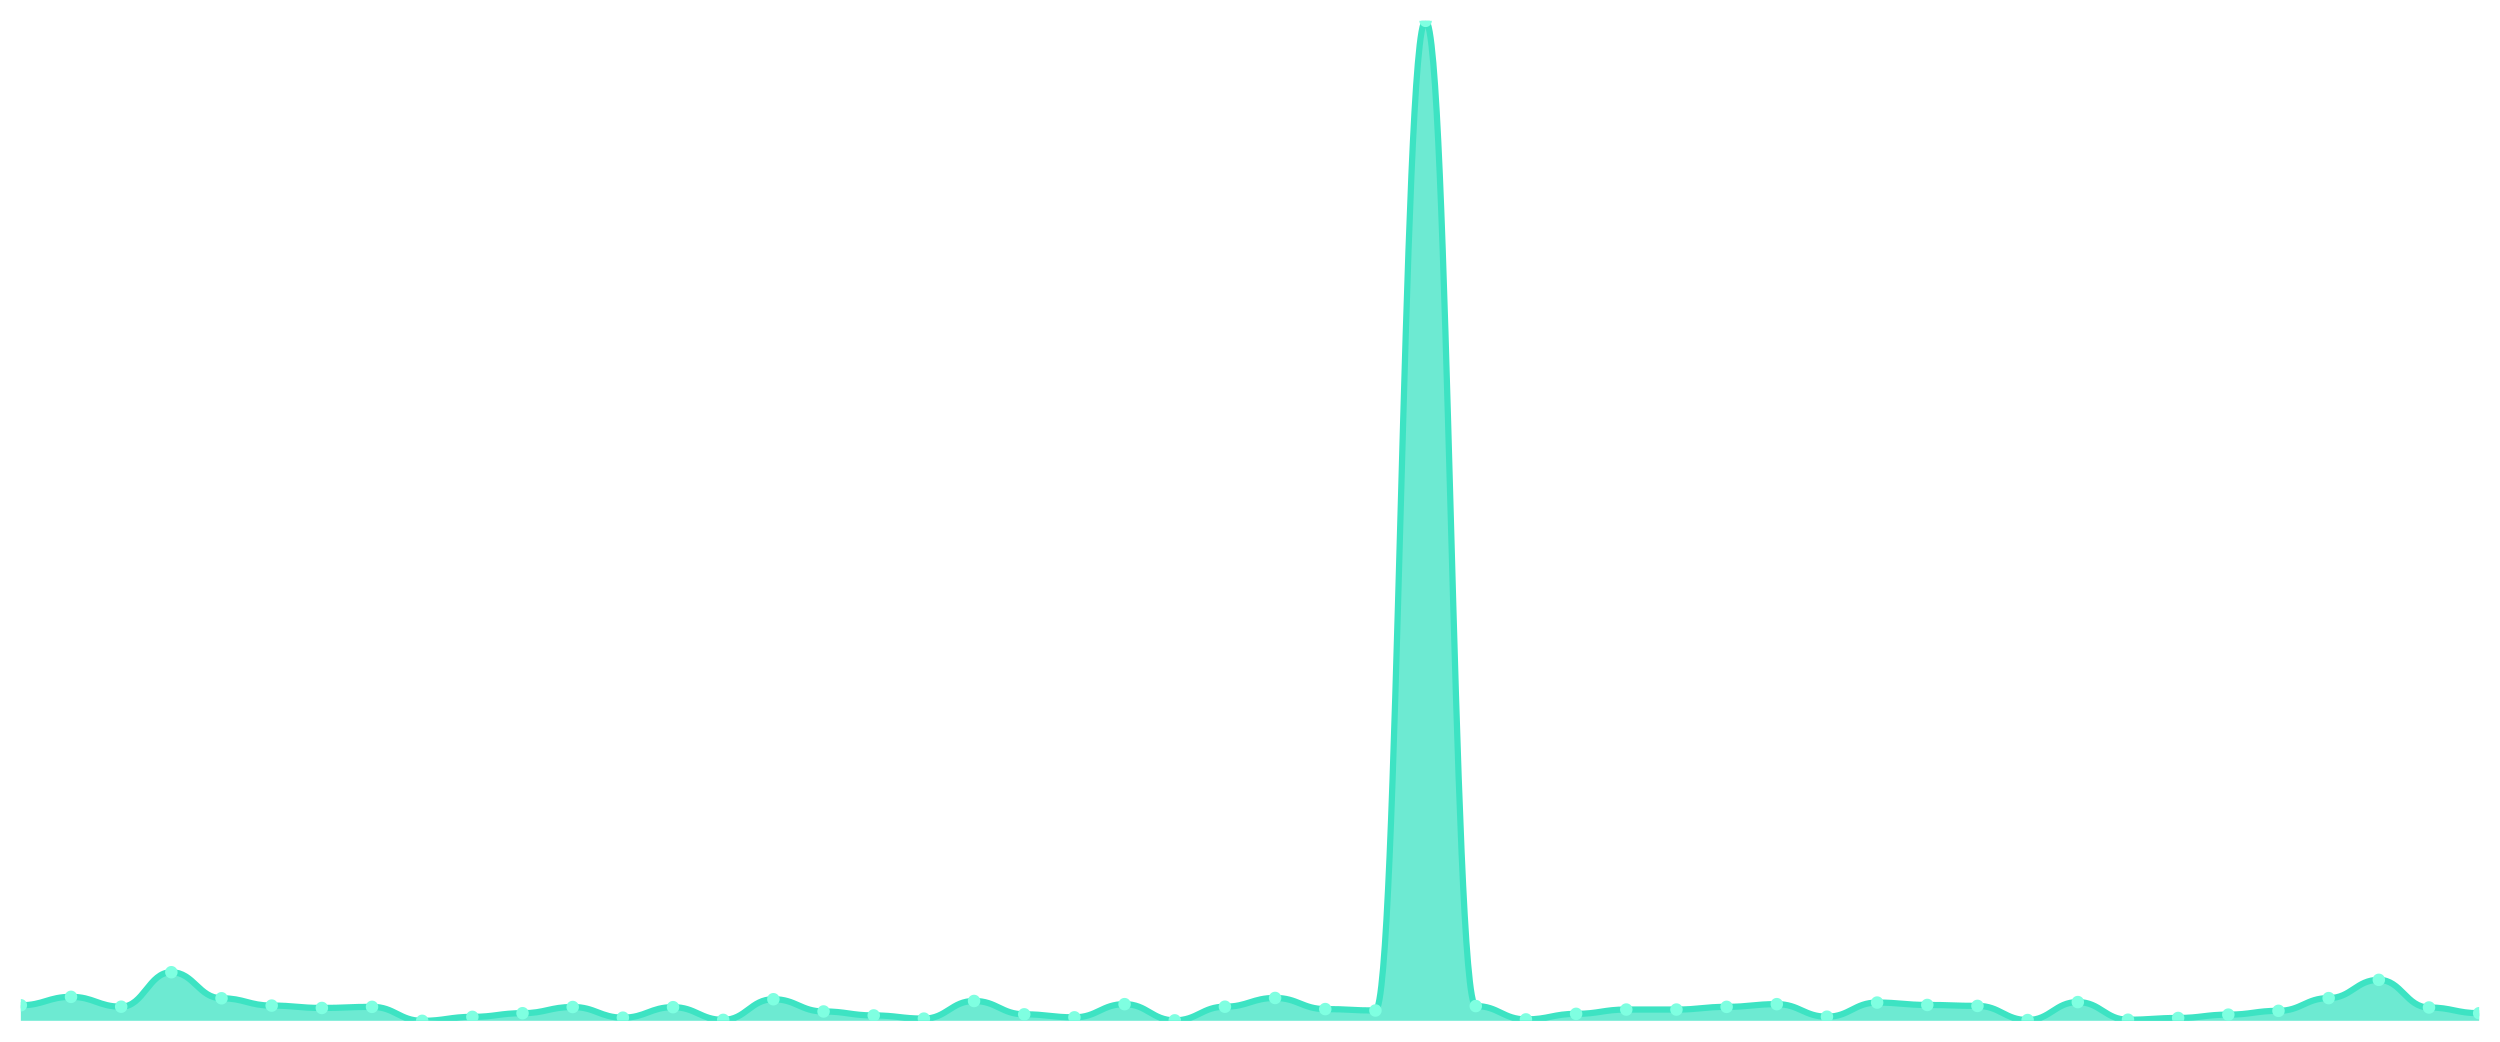
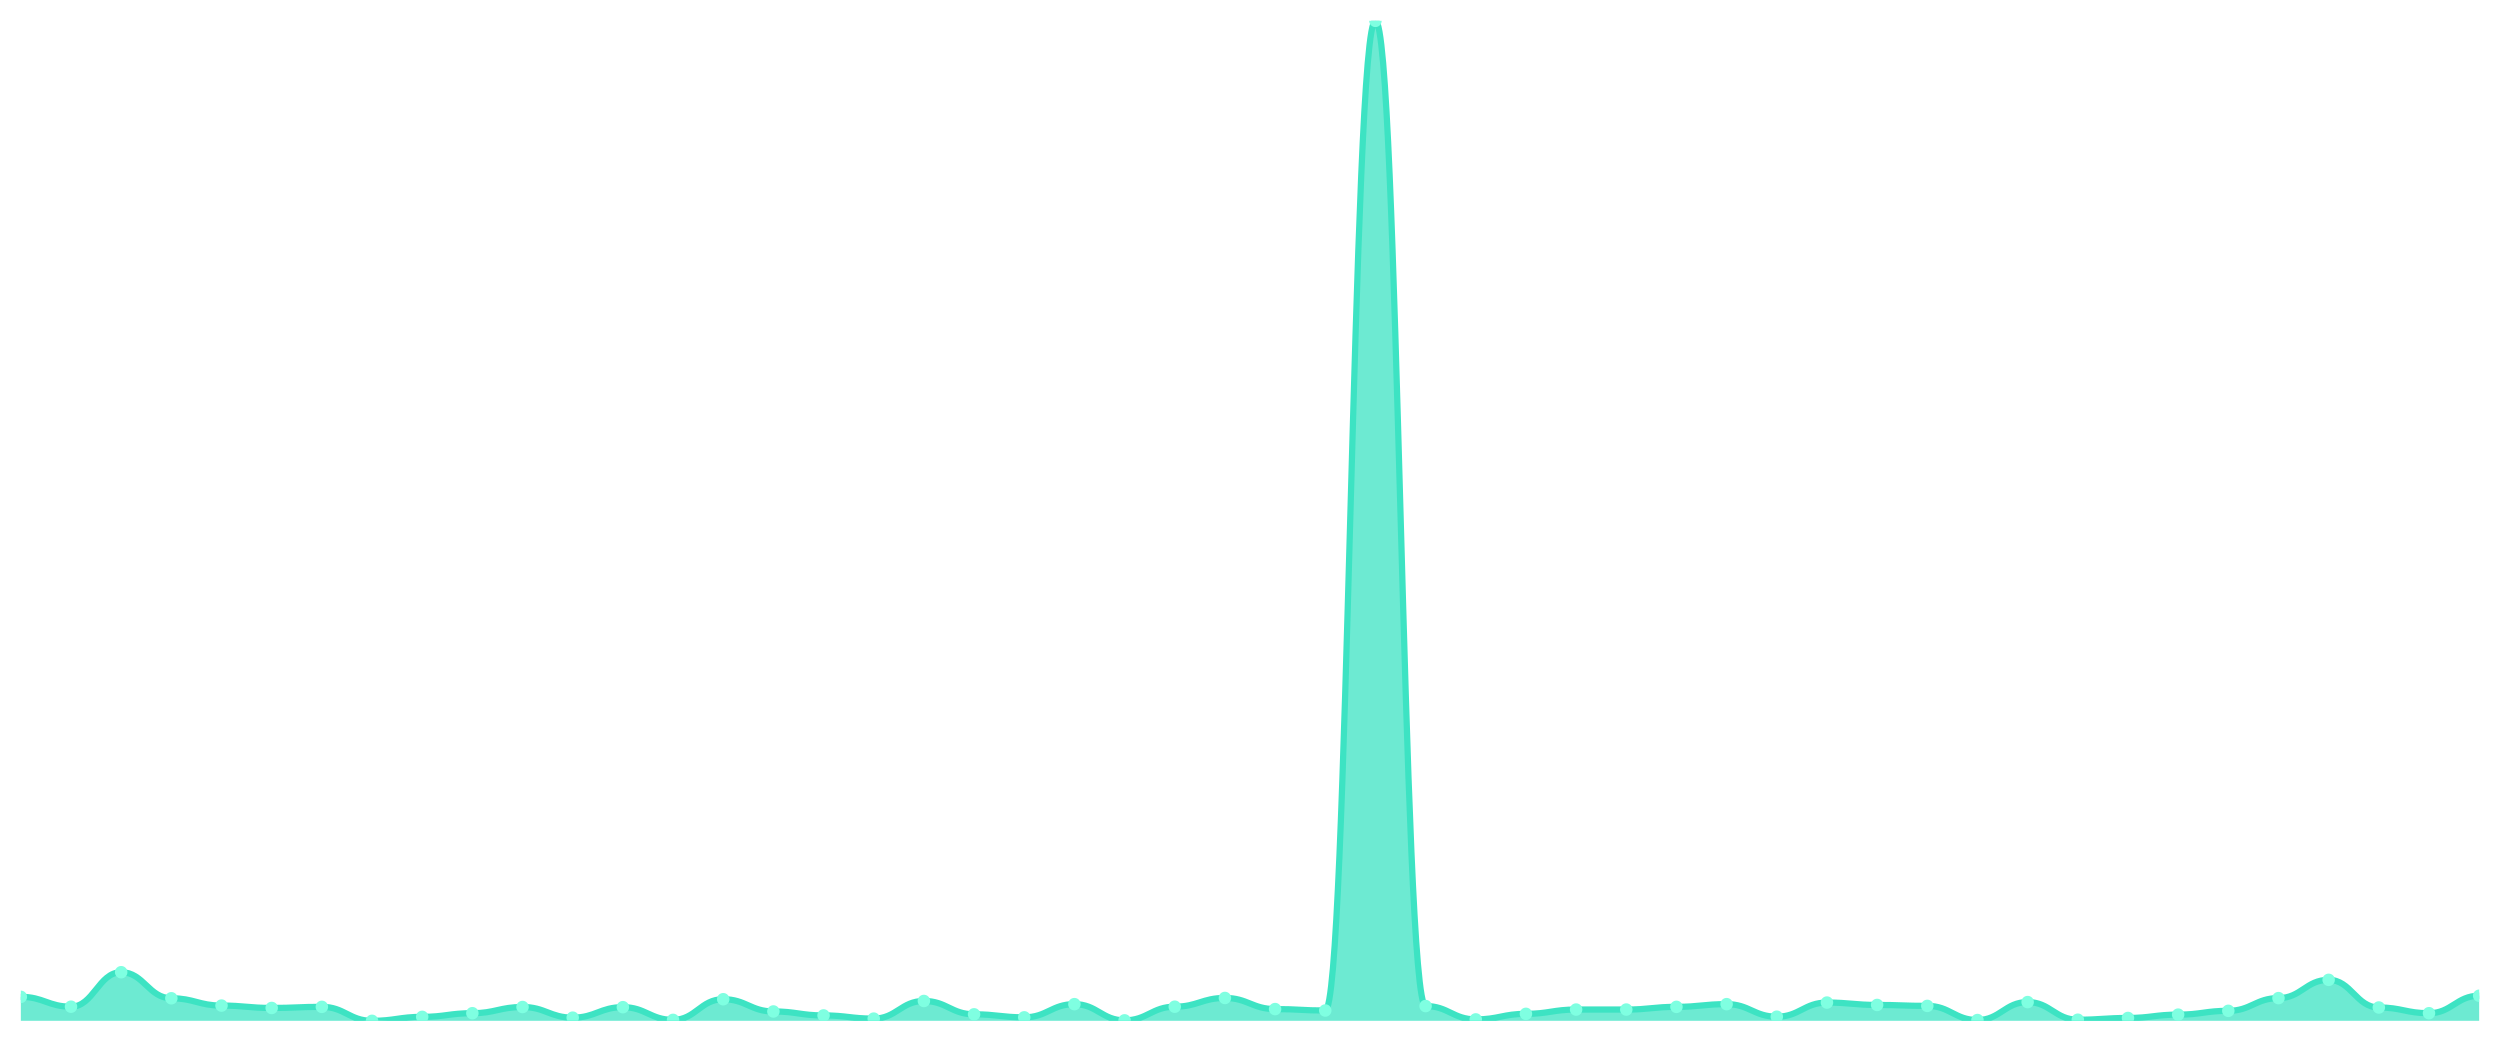
<svg xmlns="http://www.w3.org/2000/svg" viewBox="0 0 1200 500" width="1200" height="500">
  <defs>
    <clipPath id="c">
      <rect x="10" y="10" width="1180" height="480" />
    </clipPath>
  </defs>
  <rect width="1200" height="500" fill="none" />
  <g clip-path="url(#c)">
-     <path d="M 10,490 L 10,482.527 C 20.837,482.527 23.245,478.486 34.082,478.486 C 44.918,478.486 47.327,483.214 58.163,483.214 C 69,483.214 71.408,466.667 82.245,466.667 C 93.082,466.667 95.49,479.172 106.327,479.172 C 117.163,479.172 119.571,482.68 130.408,482.68 C 141.245,482.68 143.653,483.824 154.49,483.824 C 165.327,483.824 167.735,483.29 178.571,483.29 C 189.408,483.29 191.816,490 202.653,490 C 213.49,490 215.898,488.094 226.735,488.094 C 237.571,488.094 239.98,486.34 250.816,486.34 C 261.653,486.34 264.061,483.366 274.898,483.366 C 285.735,483.366 288.143,488.475 298.98,488.475 C 309.816,488.475 312.224,483.442 323.061,483.442 C 333.898,483.442 336.306,489.542 347.143,489.542 C 357.98,489.542 360.388,479.63 371.224,479.63 C 382.061,479.63 384.469,485.501 395.306,485.501 C 406.143,485.501 408.551,487.407 419.388,487.407 C 430.224,487.407 432.633,488.932 443.469,488.932 C 454.306,488.932 456.714,480.469 467.551,480.469 C 478.388,480.469 480.796,486.874 491.633,486.874 C 502.469,486.874 504.878,488.322 515.714,488.322 C 526.551,488.322 528.959,481.994 539.796,481.994 C 550.633,481.994 553.041,489.771 563.878,489.771 C 574.714,489.771 577.122,483.214 587.959,483.214 C 598.796,483.214 601.204,479.02 612.041,479.02 C 622.878,479.02 625.286,484.357 636.122,484.357 C 646.959,484.357 649.367,485.044 660.204,485.044 C 671.041,485.044 673.449,10 684.286,10 C 695.122,10 697.531,482.909 708.367,482.909 C 719.204,482.909 721.612,489.314 732.449,489.314 C 743.286,489.314 745.694,486.645 756.531,486.645 C 767.367,486.645 769.776,484.586 780.612,484.586 C 791.449,484.586 793.857,484.586 804.694,484.586 C 815.531,484.586 817.939,483.29 828.776,483.29 C 839.612,483.29 842.02,481.994 852.857,481.994 C 863.694,481.994 866.102,488.017 876.939,488.017 C 887.776,488.017 890.184,481.231 901.02,481.231 C 911.857,481.231 914.265,482.375 925.102,482.375 C 935.939,482.375 938.347,482.832 949.184,482.832 C 960.02,482.832 962.429,489.619 973.265,489.619 C 984.102,489.619 986.51,481.002 997.347,481.002 C 1008.184,481.002 1010.592,489.466 1021.429,489.466 C 1032.265,489.466 1034.673,488.627 1045.51,488.627 C 1056.347,488.627 1058.755,487.026 1069.592,487.026 C 1080.429,487.026 1082.837,485.196 1093.673,485.196 C 1104.51,485.196 1106.918,479.096 1117.755,479.096 C 1128.592,479.096 1131,470.327 1141.837,470.327 C 1152.673,470.327 1155.082,483.595 1165.918,483.595 C 1176.755,483.595 1179.163,486.34 1190,486.34 L 1190,490 Z" fill="rgba(61,227,195,0.75)" />
-     <path d="M 10,482.527 C 20.837,482.527 23.245,478.486 34.082,478.486 C 44.918,478.486 47.327,483.214 58.163,483.214 C 69,483.214 71.408,466.667 82.245,466.667 C 93.082,466.667 95.49,479.172 106.327,479.172 C 117.163,479.172 119.571,482.68 130.408,482.68 C 141.245,482.68 143.653,483.824 154.49,483.824 C 165.327,483.824 167.735,483.29 178.571,483.29 C 189.408,483.29 191.816,490 202.653,490 C 213.49,490 215.898,488.094 226.735,488.094 C 237.571,488.094 239.98,486.34 250.816,486.34 C 261.653,486.34 264.061,483.366 274.898,483.366 C 285.735,483.366 288.143,488.475 298.98,488.475 C 309.816,488.475 312.224,483.442 323.061,483.442 C 333.898,483.442 336.306,489.542 347.143,489.542 C 357.98,489.542 360.388,479.63 371.224,479.63 C 382.061,479.63 384.469,485.501 395.306,485.501 C 406.143,485.501 408.551,487.407 419.388,487.407 C 430.224,487.407 432.633,488.932 443.469,488.932 C 454.306,488.932 456.714,480.469 467.551,480.469 C 478.388,480.469 480.796,486.874 491.633,486.874 C 502.469,486.874 504.878,488.322 515.714,488.322 C 526.551,488.322 528.959,481.994 539.796,481.994 C 550.633,481.994 553.041,489.771 563.878,489.771 C 574.714,489.771 577.122,483.214 587.959,483.214 C 598.796,483.214 601.204,479.02 612.041,479.02 C 622.878,479.02 625.286,484.357 636.122,484.357 C 646.959,484.357 649.367,485.044 660.204,485.044 C 671.041,485.044 673.449,10 684.286,10 C 695.122,10 697.531,482.909 708.367,482.909 C 719.204,482.909 721.612,489.314 732.449,489.314 C 743.286,489.314 745.694,486.645 756.531,486.645 C 767.367,486.645 769.776,484.586 780.612,484.586 C 791.449,484.586 793.857,484.586 804.694,484.586 C 815.531,484.586 817.939,483.29 828.776,483.29 C 839.612,483.29 842.02,481.994 852.857,481.994 C 863.694,481.994 866.102,488.017 876.939,488.017 C 887.776,488.017 890.184,481.231 901.02,481.231 C 911.857,481.231 914.265,482.375 925.102,482.375 C 935.939,482.375 938.347,482.832 949.184,482.832 C 960.02,482.832 962.429,489.619 973.265,489.619 C 984.102,489.619 986.51,481.002 997.347,481.002 C 1008.184,481.002 1010.592,489.466 1021.429,489.466 C 1032.265,489.466 1034.673,488.627 1045.51,488.627 C 1056.347,488.627 1058.755,487.026 1069.592,487.026 C 1080.429,487.026 1082.837,485.196 1093.673,485.196 C 1104.51,485.196 1106.918,479.096 1117.755,479.096 C 1128.592,479.096 1131,470.327 1141.837,470.327 C 1152.673,470.327 1155.082,483.595 1165.918,483.595 C 1176.755,483.595 1179.163,486.34 1190,486.34" fill="none" stroke="#3de3c3" stroke-width="3" stroke-linecap="round" stroke-linejoin="round" />
-     <circle cx="10" cy="482.527" r="3" fill="#7fffe1" />
-     <circle cx="34.082" cy="478.486" r="3" fill="#7fffe1" />
-     <circle cx="58.163" cy="483.214" r="3" fill="#7fffe1" />
-     <circle cx="82.245" cy="466.667" r="3" fill="#7fffe1" />
-     <circle cx="106.327" cy="479.172" r="3" fill="#7fffe1" />
-     <circle cx="130.408" cy="482.68" r="3" fill="#7fffe1" />
-     <circle cx="154.49" cy="483.824" r="3" fill="#7fffe1" />
-     <circle cx="178.571" cy="483.29" r="3" fill="#7fffe1" />
-     <circle cx="202.653" cy="490" r="3" fill="#7fffe1" />
-     <circle cx="226.735" cy="488.094" r="3" fill="#7fffe1" />
-     <circle cx="250.816" cy="486.34" r="3" fill="#7fffe1" />
-     <circle cx="274.898" cy="483.366" r="3" fill="#7fffe1" />
-     <circle cx="298.98" cy="488.475" r="3" fill="#7fffe1" />
-     <circle cx="323.061" cy="483.442" r="3" fill="#7fffe1" />
-     <circle cx="347.143" cy="489.542" r="3" fill="#7fffe1" />
-     <circle cx="371.224" cy="479.63" r="3" fill="#7fffe1" />
-     <circle cx="395.306" cy="485.501" r="3" fill="#7fffe1" />
-     <circle cx="419.388" cy="487.407" r="3" fill="#7fffe1" />
-     <circle cx="443.469" cy="488.932" r="3" fill="#7fffe1" />
-     <circle cx="467.551" cy="480.469" r="3" fill="#7fffe1" />
-     <circle cx="491.633" cy="486.874" r="3" fill="#7fffe1" />
-     <circle cx="515.714" cy="488.322" r="3" fill="#7fffe1" />
-     <circle cx="539.796" cy="481.994" r="3" fill="#7fffe1" />
-     <circle cx="563.878" cy="489.771" r="3" fill="#7fffe1" />
-     <circle cx="587.959" cy="483.214" r="3" fill="#7fffe1" />
-     <circle cx="612.041" cy="479.02" r="3" fill="#7fffe1" />
-     <circle cx="636.122" cy="484.357" r="3" fill="#7fffe1" />
-     <circle cx="660.204" cy="485.044" r="3" fill="#7fffe1" />
-     <circle cx="684.286" cy="10" r="3" fill="#7fffe1" />
-     <circle cx="708.367" cy="482.909" r="3" fill="#7fffe1" />
-     <circle cx="732.449" cy="489.314" r="3" fill="#7fffe1" />
-     <circle cx="756.531" cy="486.645" r="3" fill="#7fffe1" />
+     <path d="M 10,490 L 10,478.486 C 20.837,478.486 23.245,483.214 34.082,483.214 C 44.918,483.214 47.327,466.667 58.163,466.667 C 69,466.667 71.408,479.172 82.245,479.172 C 93.082,479.172 95.49,482.68 106.327,482.68 C 117.163,482.68 119.571,483.824 130.408,483.824 C 141.245,483.824 143.653,483.29 154.49,483.29 C 165.327,483.29 167.735,490 178.571,490 C 189.408,490 191.816,488.094 202.653,488.094 C 213.49,488.094 215.898,486.34 226.735,486.34 C 237.571,486.34 239.98,483.366 250.816,483.366 C 261.653,483.366 264.061,488.475 274.898,488.475 C 285.735,488.475 288.143,483.442 298.98,483.442 C 309.816,483.442 312.224,489.542 323.061,489.542 C 333.898,489.542 336.306,479.63 347.143,479.63 C 357.98,479.63 360.388,485.501 371.224,485.501 C 382.061,485.501 384.469,487.407 395.306,487.407 C 406.143,487.407 408.551,488.932 419.388,488.932 C 430.224,488.932 432.633,480.469 443.469,480.469 C 454.306,480.469 456.714,486.874 467.551,486.874 C 478.388,486.874 480.796,488.322 491.633,488.322 C 502.469,488.322 504.878,481.994 515.714,481.994 C 526.551,481.994 528.959,489.771 539.796,489.771 C 550.633,489.771 553.041,483.214 563.878,483.214 C 574.714,483.214 577.122,479.02 587.959,479.02 C 598.796,479.02 601.204,484.357 612.041,484.357 C 622.878,484.357 625.286,485.044 636.122,485.044 C 646.959,485.044 649.367,10 660.204,10 C 671.041,10 673.449,482.909 684.286,482.909 C 695.122,482.909 697.531,489.314 708.367,489.314 C 719.204,489.314 721.612,486.645 732.449,486.645 C 743.286,486.645 745.694,484.586 756.531,484.586 C 767.367,484.586 769.776,484.586 780.612,484.586 C 791.449,484.586 793.857,483.29 804.694,483.29 C 815.531,483.29 817.939,481.994 828.776,481.994 C 839.612,481.994 842.02,488.017 852.857,488.017 C 863.694,488.017 866.102,481.231 876.939,481.231 C 887.776,481.231 890.184,482.375 901.02,482.375 C 911.857,482.375 914.265,482.832 925.102,482.832 C 935.939,482.832 938.347,489.619 949.184,489.619 C 960.02,489.619 962.429,481.002 973.265,481.002 C 984.102,481.002 986.51,489.466 997.347,489.466 C 1008.184,489.466 1010.592,488.627 1021.429,488.627 C 1032.265,488.627 1034.673,487.026 1045.51,487.026 C 1056.347,487.026 1058.755,485.196 1069.592,485.196 C 1080.429,485.196 1082.837,479.096 1093.673,479.096 C 1104.51,479.096 1106.918,470.327 1117.755,470.327 C 1128.592,470.327 1131,483.595 1141.837,483.595 C 1152.673,483.595 1155.082,486.34 1165.918,486.34 C 1176.755,486.34 1179.163,477.952 1190,477.952 L 1190,490 Z" fill="rgba(61,227,195,0.75)" />
+     <path d="M 10,478.486 C 20.837,478.486 23.245,483.214 34.082,483.214 C 44.918,483.214 47.327,466.667 58.163,466.667 C 69,466.667 71.408,479.172 82.245,479.172 C 93.082,479.172 95.49,482.68 106.327,482.68 C 117.163,482.68 119.571,483.824 130.408,483.824 C 141.245,483.824 143.653,483.29 154.49,483.29 C 165.327,483.29 167.735,490 178.571,490 C 189.408,490 191.816,488.094 202.653,488.094 C 213.49,488.094 215.898,486.34 226.735,486.34 C 237.571,486.34 239.98,483.366 250.816,483.366 C 261.653,483.366 264.061,488.475 274.898,488.475 C 285.735,488.475 288.143,483.442 298.98,483.442 C 309.816,483.442 312.224,489.542 323.061,489.542 C 333.898,489.542 336.306,479.63 347.143,479.63 C 357.98,479.63 360.388,485.501 371.224,485.501 C 382.061,485.501 384.469,487.407 395.306,487.407 C 406.143,487.407 408.551,488.932 419.388,488.932 C 430.224,488.932 432.633,480.469 443.469,480.469 C 454.306,480.469 456.714,486.874 467.551,486.874 C 478.388,486.874 480.796,488.322 491.633,488.322 C 502.469,488.322 504.878,481.994 515.714,481.994 C 526.551,481.994 528.959,489.771 539.796,489.771 C 550.633,489.771 553.041,483.214 563.878,483.214 C 574.714,483.214 577.122,479.02 587.959,479.02 C 598.796,479.02 601.204,484.357 612.041,484.357 C 622.878,484.357 625.286,485.044 636.122,485.044 C 646.959,485.044 649.367,10 660.204,10 C 671.041,10 673.449,482.909 684.286,482.909 C 695.122,482.909 697.531,489.314 708.367,489.314 C 719.204,489.314 721.612,486.645 732.449,486.645 C 743.286,486.645 745.694,484.586 756.531,484.586 C 767.367,484.586 769.776,484.586 780.612,484.586 C 791.449,484.586 793.857,483.29 804.694,483.29 C 815.531,483.29 817.939,481.994 828.776,481.994 C 839.612,481.994 842.02,488.017 852.857,488.017 C 863.694,488.017 866.102,481.231 876.939,481.231 C 887.776,481.231 890.184,482.375 901.02,482.375 C 911.857,482.375 914.265,482.832 925.102,482.832 C 935.939,482.832 938.347,489.619 949.184,489.619 C 960.02,489.619 962.429,481.002 973.265,481.002 C 984.102,481.002 986.51,489.466 997.347,489.466 C 1008.184,489.466 1010.592,488.627 1021.429,488.627 C 1032.265,488.627 1034.673,487.026 1045.51,487.026 C 1056.347,487.026 1058.755,485.196 1069.592,485.196 C 1080.429,485.196 1082.837,479.096 1093.673,479.096 C 1104.51,479.096 1106.918,470.327 1117.755,470.327 C 1128.592,470.327 1131,483.595 1141.837,483.595 C 1152.673,483.595 1155.082,486.34 1165.918,486.34 C 1176.755,486.34 1179.163,477.952 1190,477.952" fill="none" stroke="#3de3c3" stroke-width="3" stroke-linecap="round" stroke-linejoin="round" />
+     <circle cx="10" cy="478.486" r="3" fill="#7fffe1" />
+     <circle cx="34.082" cy="483.214" r="3" fill="#7fffe1" />
+     <circle cx="58.163" cy="466.667" r="3" fill="#7fffe1" />
+     <circle cx="82.245" cy="479.172" r="3" fill="#7fffe1" />
+     <circle cx="106.327" cy="482.68" r="3" fill="#7fffe1" />
+     <circle cx="130.408" cy="483.824" r="3" fill="#7fffe1" />
+     <circle cx="154.49" cy="483.29" r="3" fill="#7fffe1" />
+     <circle cx="178.571" cy="490" r="3" fill="#7fffe1" />
+     <circle cx="202.653" cy="488.094" r="3" fill="#7fffe1" />
+     <circle cx="226.735" cy="486.34" r="3" fill="#7fffe1" />
+     <circle cx="250.816" cy="483.366" r="3" fill="#7fffe1" />
+     <circle cx="274.898" cy="488.475" r="3" fill="#7fffe1" />
+     <circle cx="298.98" cy="483.442" r="3" fill="#7fffe1" />
+     <circle cx="323.061" cy="489.542" r="3" fill="#7fffe1" />
+     <circle cx="347.143" cy="479.63" r="3" fill="#7fffe1" />
+     <circle cx="371.224" cy="485.501" r="3" fill="#7fffe1" />
+     <circle cx="395.306" cy="487.407" r="3" fill="#7fffe1" />
+     <circle cx="419.388" cy="488.932" r="3" fill="#7fffe1" />
+     <circle cx="443.469" cy="480.469" r="3" fill="#7fffe1" />
+     <circle cx="467.551" cy="486.874" r="3" fill="#7fffe1" />
+     <circle cx="491.633" cy="488.322" r="3" fill="#7fffe1" />
+     <circle cx="515.714" cy="481.994" r="3" fill="#7fffe1" />
+     <circle cx="539.796" cy="489.771" r="3" fill="#7fffe1" />
+     <circle cx="563.878" cy="483.214" r="3" fill="#7fffe1" />
+     <circle cx="587.959" cy="479.02" r="3" fill="#7fffe1" />
+     <circle cx="612.041" cy="484.357" r="3" fill="#7fffe1" />
+     <circle cx="636.122" cy="485.044" r="3" fill="#7fffe1" />
+     <circle cx="660.204" cy="10" r="3" fill="#7fffe1" />
+     <circle cx="684.286" cy="482.909" r="3" fill="#7fffe1" />
+     <circle cx="708.367" cy="489.314" r="3" fill="#7fffe1" />
+     <circle cx="732.449" cy="486.645" r="3" fill="#7fffe1" />
+     <circle cx="756.531" cy="484.586" r="3" fill="#7fffe1" />
    <circle cx="780.612" cy="484.586" r="3" fill="#7fffe1" />
-     <circle cx="804.694" cy="484.586" r="3" fill="#7fffe1" />
-     <circle cx="828.776" cy="483.29" r="3" fill="#7fffe1" />
-     <circle cx="852.857" cy="481.994" r="3" fill="#7fffe1" />
-     <circle cx="876.939" cy="488.017" r="3" fill="#7fffe1" />
-     <circle cx="901.02" cy="481.231" r="3" fill="#7fffe1" />
-     <circle cx="925.102" cy="482.375" r="3" fill="#7fffe1" />
-     <circle cx="949.184" cy="482.832" r="3" fill="#7fffe1" />
-     <circle cx="973.265" cy="489.619" r="3" fill="#7fffe1" />
-     <circle cx="997.347" cy="481.002" r="3" fill="#7fffe1" />
-     <circle cx="1021.429" cy="489.466" r="3" fill="#7fffe1" />
-     <circle cx="1045.51" cy="488.627" r="3" fill="#7fffe1" />
-     <circle cx="1069.592" cy="487.026" r="3" fill="#7fffe1" />
-     <circle cx="1093.673" cy="485.196" r="3" fill="#7fffe1" />
-     <circle cx="1117.755" cy="479.096" r="3" fill="#7fffe1" />
-     <circle cx="1141.837" cy="470.327" r="3" fill="#7fffe1" />
-     <circle cx="1165.918" cy="483.595" r="3" fill="#7fffe1" />
-     <circle cx="1190" cy="486.34" r="3" fill="#7fffe1" />
+     <circle cx="804.694" cy="483.29" r="3" fill="#7fffe1" />
+     <circle cx="828.776" cy="481.994" r="3" fill="#7fffe1" />
+     <circle cx="852.857" cy="488.017" r="3" fill="#7fffe1" />
+     <circle cx="876.939" cy="481.231" r="3" fill="#7fffe1" />
+     <circle cx="901.02" cy="482.375" r="3" fill="#7fffe1" />
+     <circle cx="925.102" cy="482.832" r="3" fill="#7fffe1" />
+     <circle cx="949.184" cy="489.619" r="3" fill="#7fffe1" />
+     <circle cx="973.265" cy="481.002" r="3" fill="#7fffe1" />
+     <circle cx="997.347" cy="489.466" r="3" fill="#7fffe1" />
+     <circle cx="1021.429" cy="488.627" r="3" fill="#7fffe1" />
+     <circle cx="1045.51" cy="487.026" r="3" fill="#7fffe1" />
+     <circle cx="1069.592" cy="485.196" r="3" fill="#7fffe1" />
+     <circle cx="1093.673" cy="479.096" r="3" fill="#7fffe1" />
+     <circle cx="1117.755" cy="470.327" r="3" fill="#7fffe1" />
+     <circle cx="1141.837" cy="483.595" r="3" fill="#7fffe1" />
+     <circle cx="1165.918" cy="486.34" r="3" fill="#7fffe1" />
+     <circle cx="1190" cy="477.952" r="3" fill="#7fffe1" />
  </g>
</svg>
